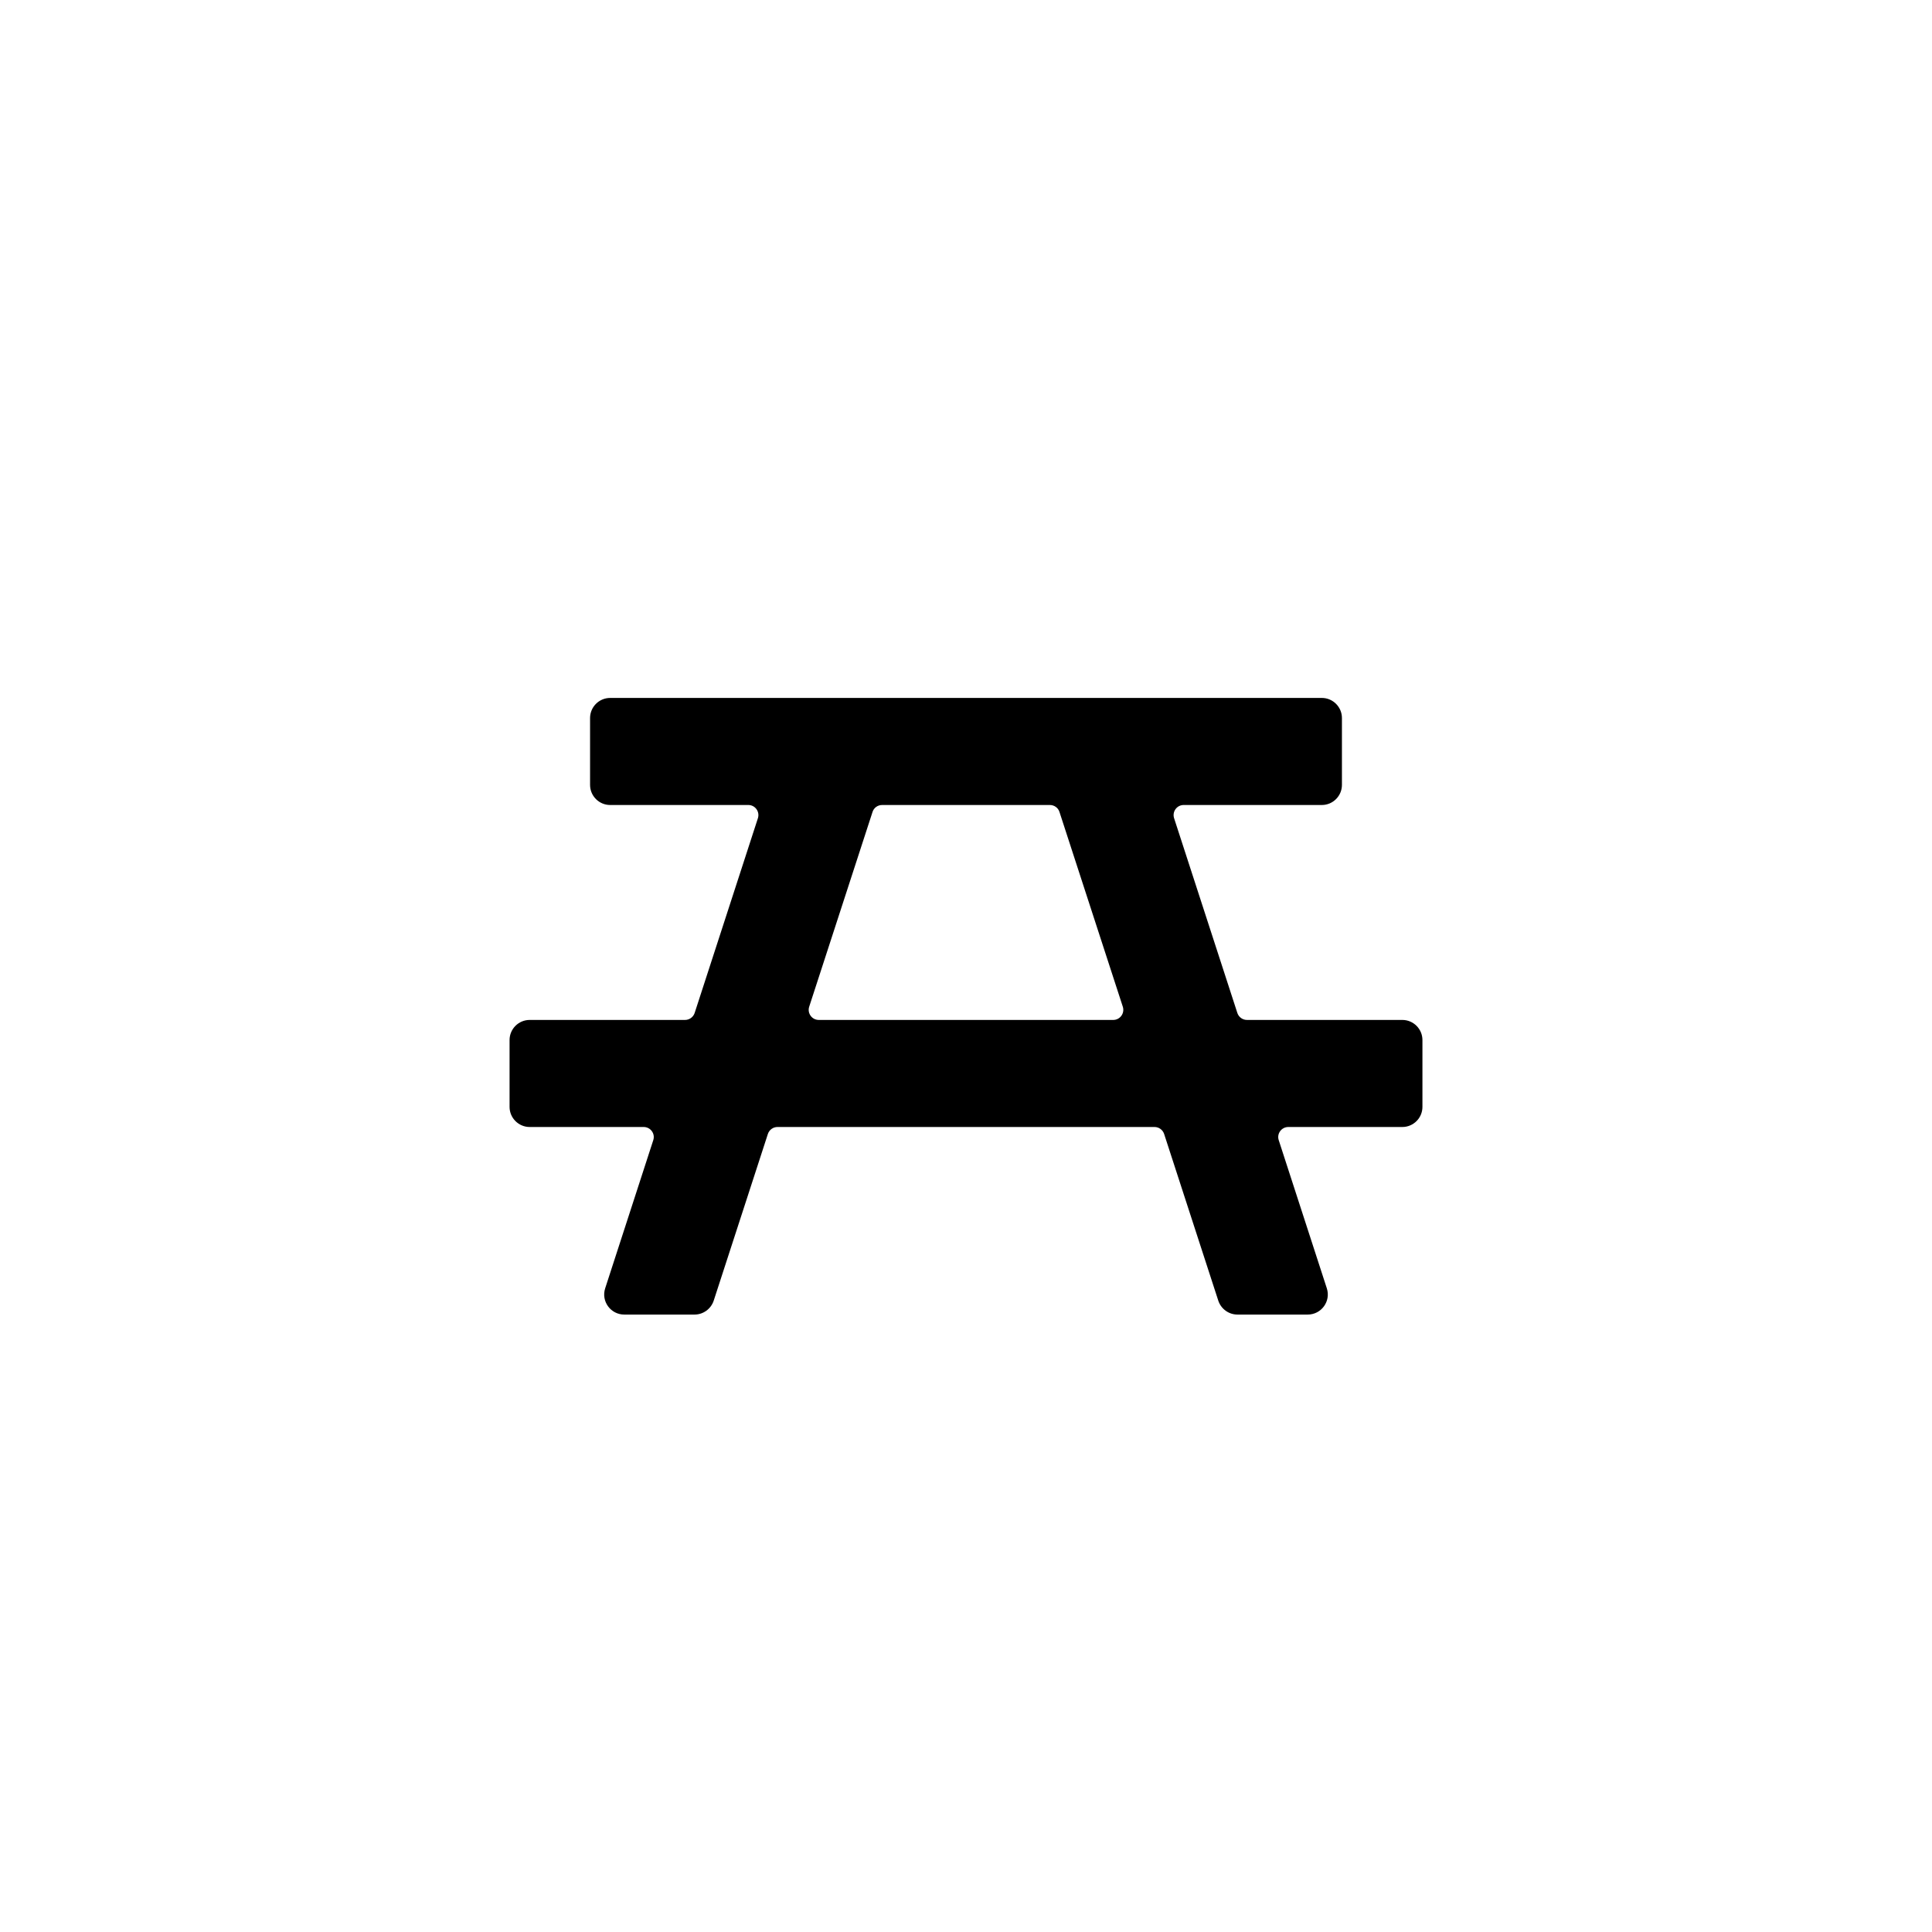
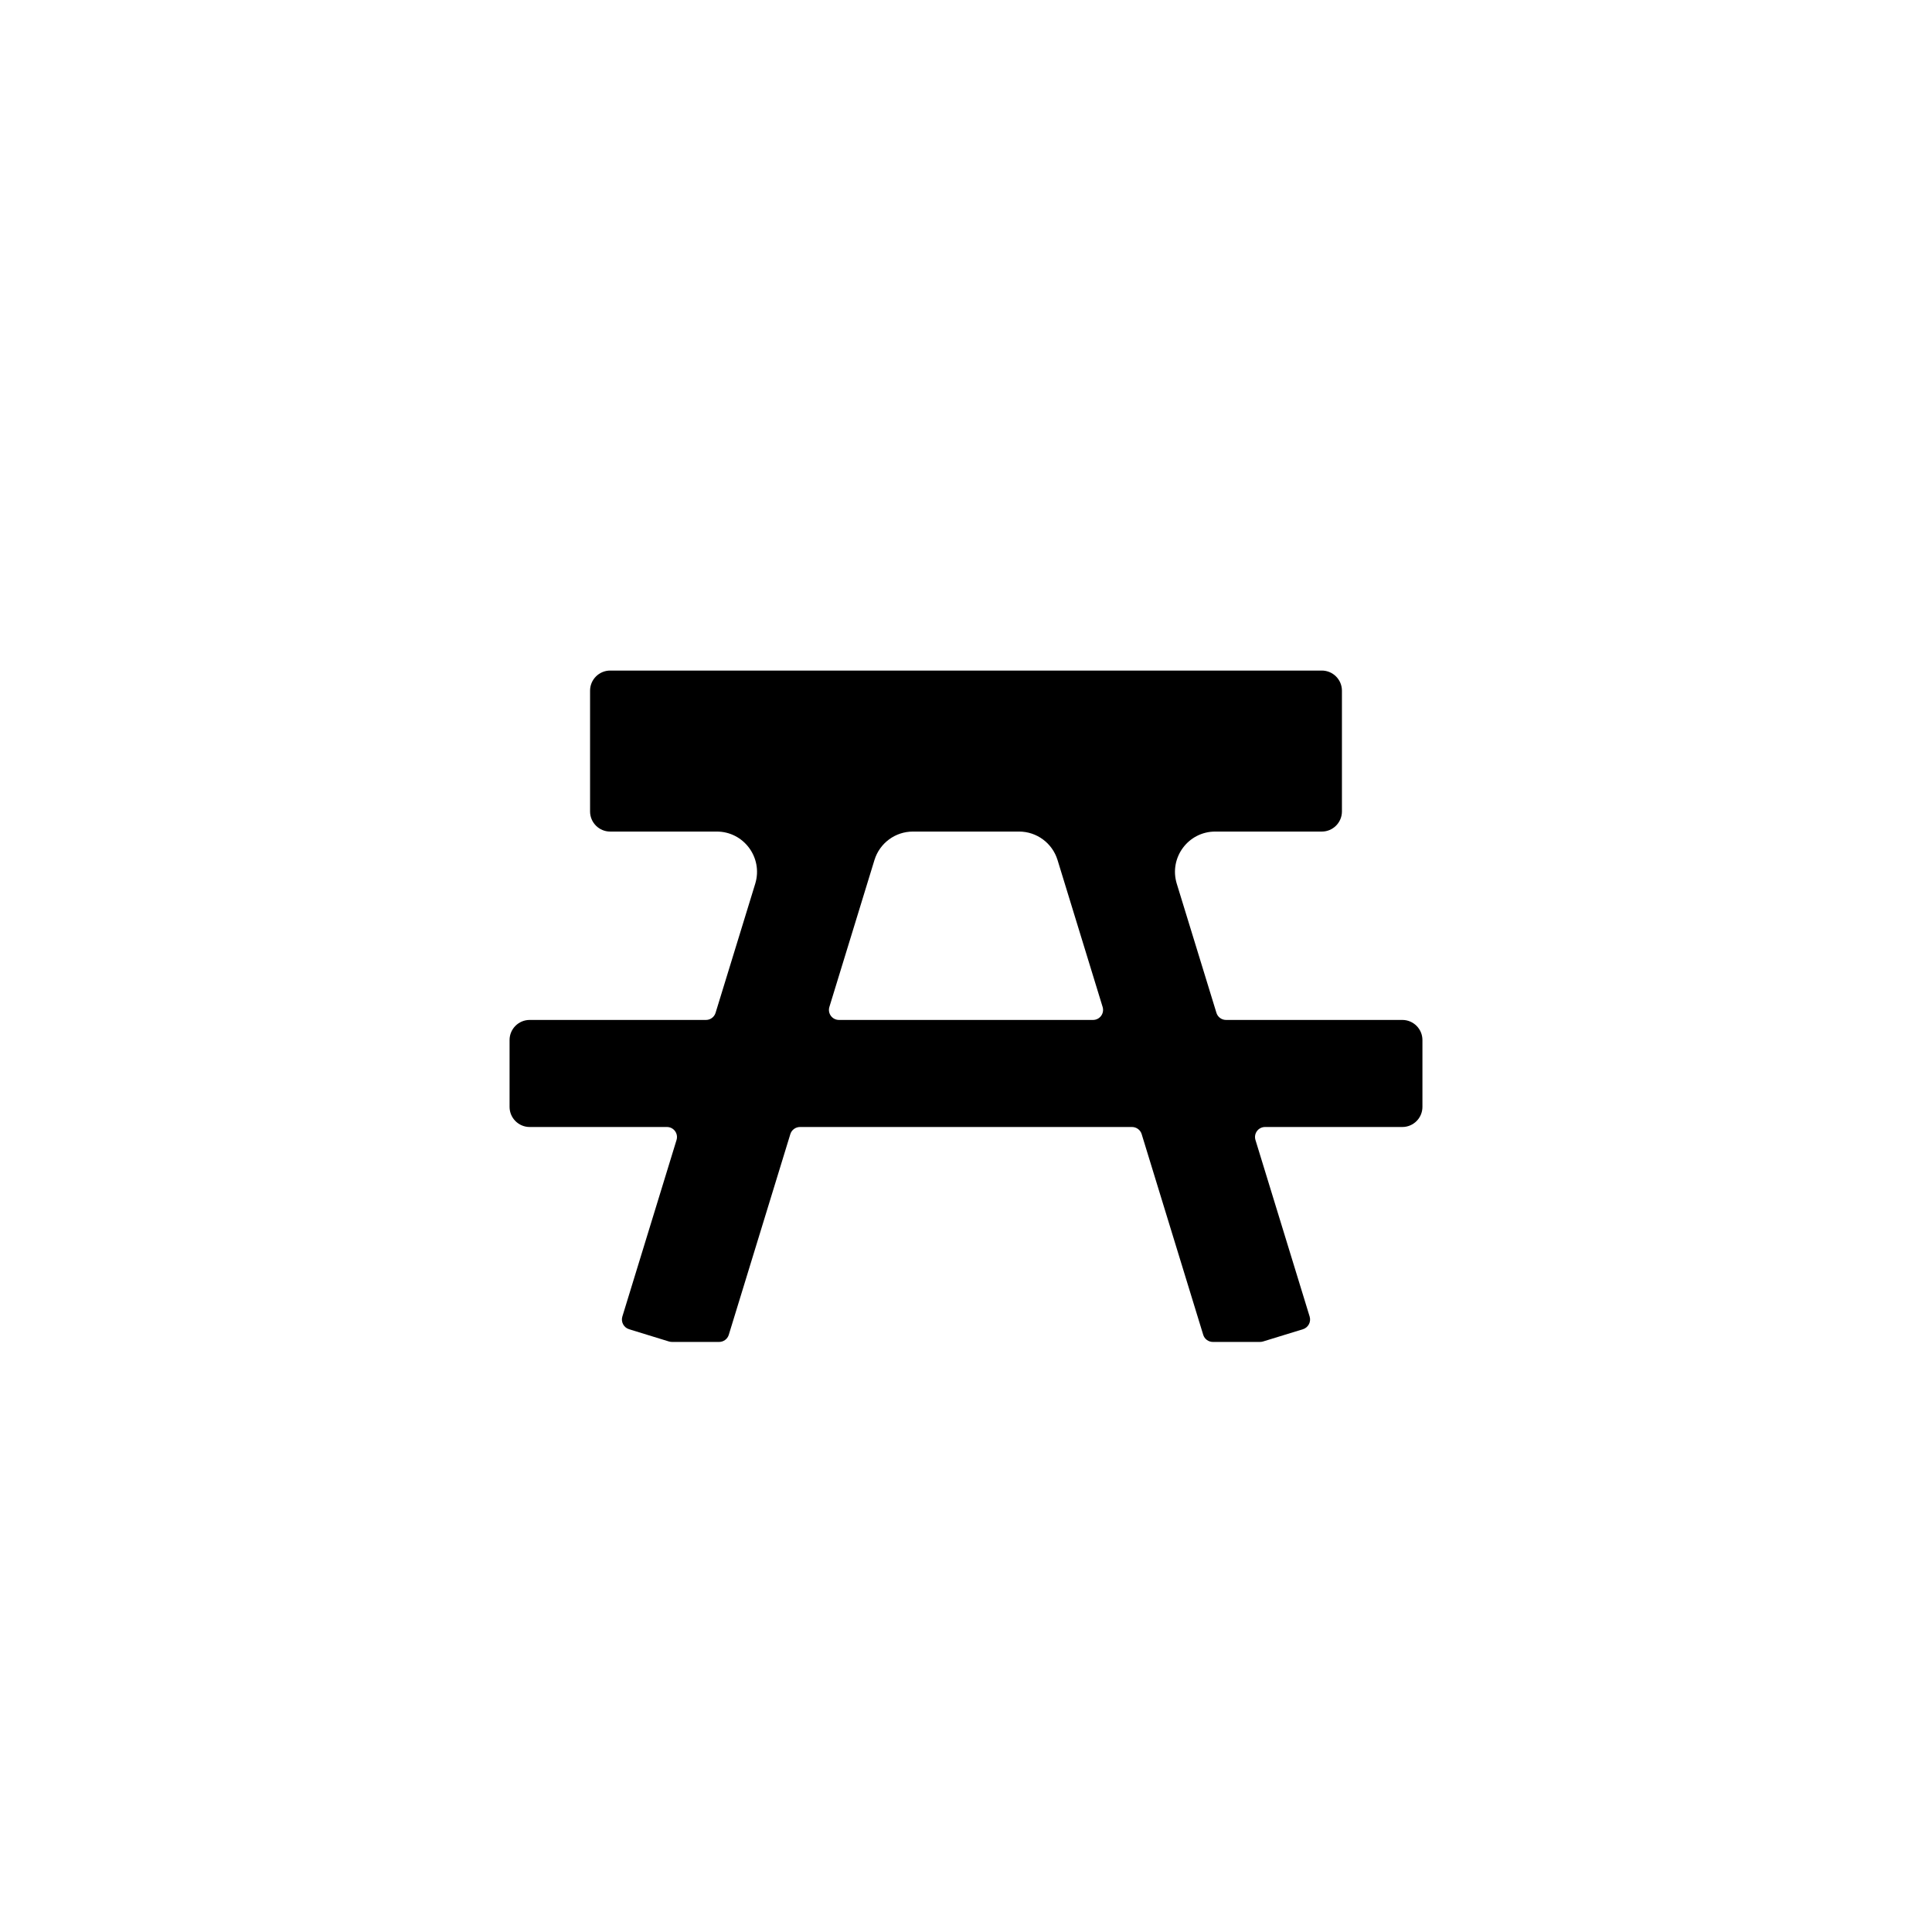
<svg xmlns="http://www.w3.org/2000/svg" viewBox="0 0 24 24" width="24" height="24">
-   <path fill-rule="evenodd" d="M7.58 8.67L16.42 8.67C16.558 8.67 16.67 8.782 16.67 8.92L16.67 9.75C16.67 9.888 16.558 10 16.42 10L14.704 10C14.619 10 14.559 10.083 14.585 10.164L15.371 12.584C15.388 12.635 15.436 12.67 15.49 12.67L17.42 12.67C17.558 12.67 17.67 12.782 17.67 12.92L17.67 13.75C17.67 13.888 17.558 14 17.42 14L16.004 14C15.919 14 15.858 14.083 15.885 14.164L16.482 16.003C16.535 16.164 16.415 16.33 16.245 16.33L15.372 16.33C15.264 16.33 15.168 16.26 15.134 16.157L14.461 14.086C14.444 14.035 14.396 14 14.342 14L9.658 14C9.604 14 9.556 14.035 9.539 14.086L8.866 16.157C8.832 16.26 8.736 16.33 8.628 16.33L7.755 16.33C7.585 16.33 7.465 16.164 7.518 16.003L8.115 14.164C8.142 14.083 8.081 14 7.996 14L6.58 14C6.442 14 6.33 13.888 6.33 13.75L6.33 12.92C6.33 12.782 6.442 12.67 6.58 12.67L8.51 12.67C8.564 12.67 8.612 12.635 8.629 12.584L9.415 10.164C9.441 10.083 9.381 10 9.296 10L7.58 10C7.442 10 7.33 9.888 7.33 9.75L7.33 8.92C7.33 8.782 7.442 8.67 7.58 8.67ZM13.042 10L10.958 10C10.903 10 10.855 10.035 10.839 10.086L10.052 12.506C10.026 12.587 10.086 12.67 10.171 12.67L13.829 12.67C13.914 12.67 13.974 12.587 13.948 12.506L13.161 10.086C13.145 10.035 13.097 10 13.042 10Z" />
+   <path fill-rule="evenodd" d="M7.58 8.33L16.42 8.33C16.558 8.33 16.67 8.442 16.67 8.58L16.67 10.08C16.67 10.218 16.558 10.33 16.42 10.33L15.096 10.33C14.76 10.33 14.52 10.655 14.618 10.977L15.111 12.582C15.127 12.634 15.175 12.67 15.23 12.67L17.42 12.67C17.558 12.67 17.67 12.782 17.67 12.92L17.67 13.75C17.67 13.888 17.558 14 17.42 14L15.715 14C15.631 14 15.571 14.081 15.596 14.162L16.269 16.355C16.289 16.421 16.252 16.491 16.186 16.512L15.688 16.665C15.676 16.668 15.664 16.67 15.651 16.67L15.067 16.67C15.012 16.67 14.963 16.634 14.947 16.582L14.182 14.088C14.166 14.036 14.117 14 14.062 14L9.938 14C9.883 14 9.834 14.036 9.818 14.088L9.053 16.582C9.037 16.634 8.988 16.67 8.933 16.67L8.349 16.67C8.336 16.67 8.324 16.668 8.312 16.665L7.814 16.512C7.748 16.491 7.711 16.421 7.731 16.355L8.404 14.162C8.429 14.081 8.369 14 8.285 14L6.58 14C6.442 14 6.33 13.888 6.33 13.75L6.33 12.92C6.33 12.782 6.442 12.67 6.58 12.67L8.77 12.67C8.825 12.67 8.873 12.634 8.889 12.582L9.382 10.977C9.48 10.655 9.24 10.33 8.904 10.33L7.58 10.33C7.442 10.33 7.33 10.218 7.33 10.08L7.33 8.58C7.33 8.442 7.442 8.33 7.58 8.33ZM12.659 10.33L11.341 10.33C11.121 10.33 10.928 10.473 10.863 10.683L10.303 12.508C10.278 12.589 10.338 12.67 10.422 12.67L13.578 12.67C13.662 12.67 13.722 12.589 13.697 12.508L13.137 10.683C13.072 10.473 12.879 10.33 12.659 10.33Z" />
</svg>
